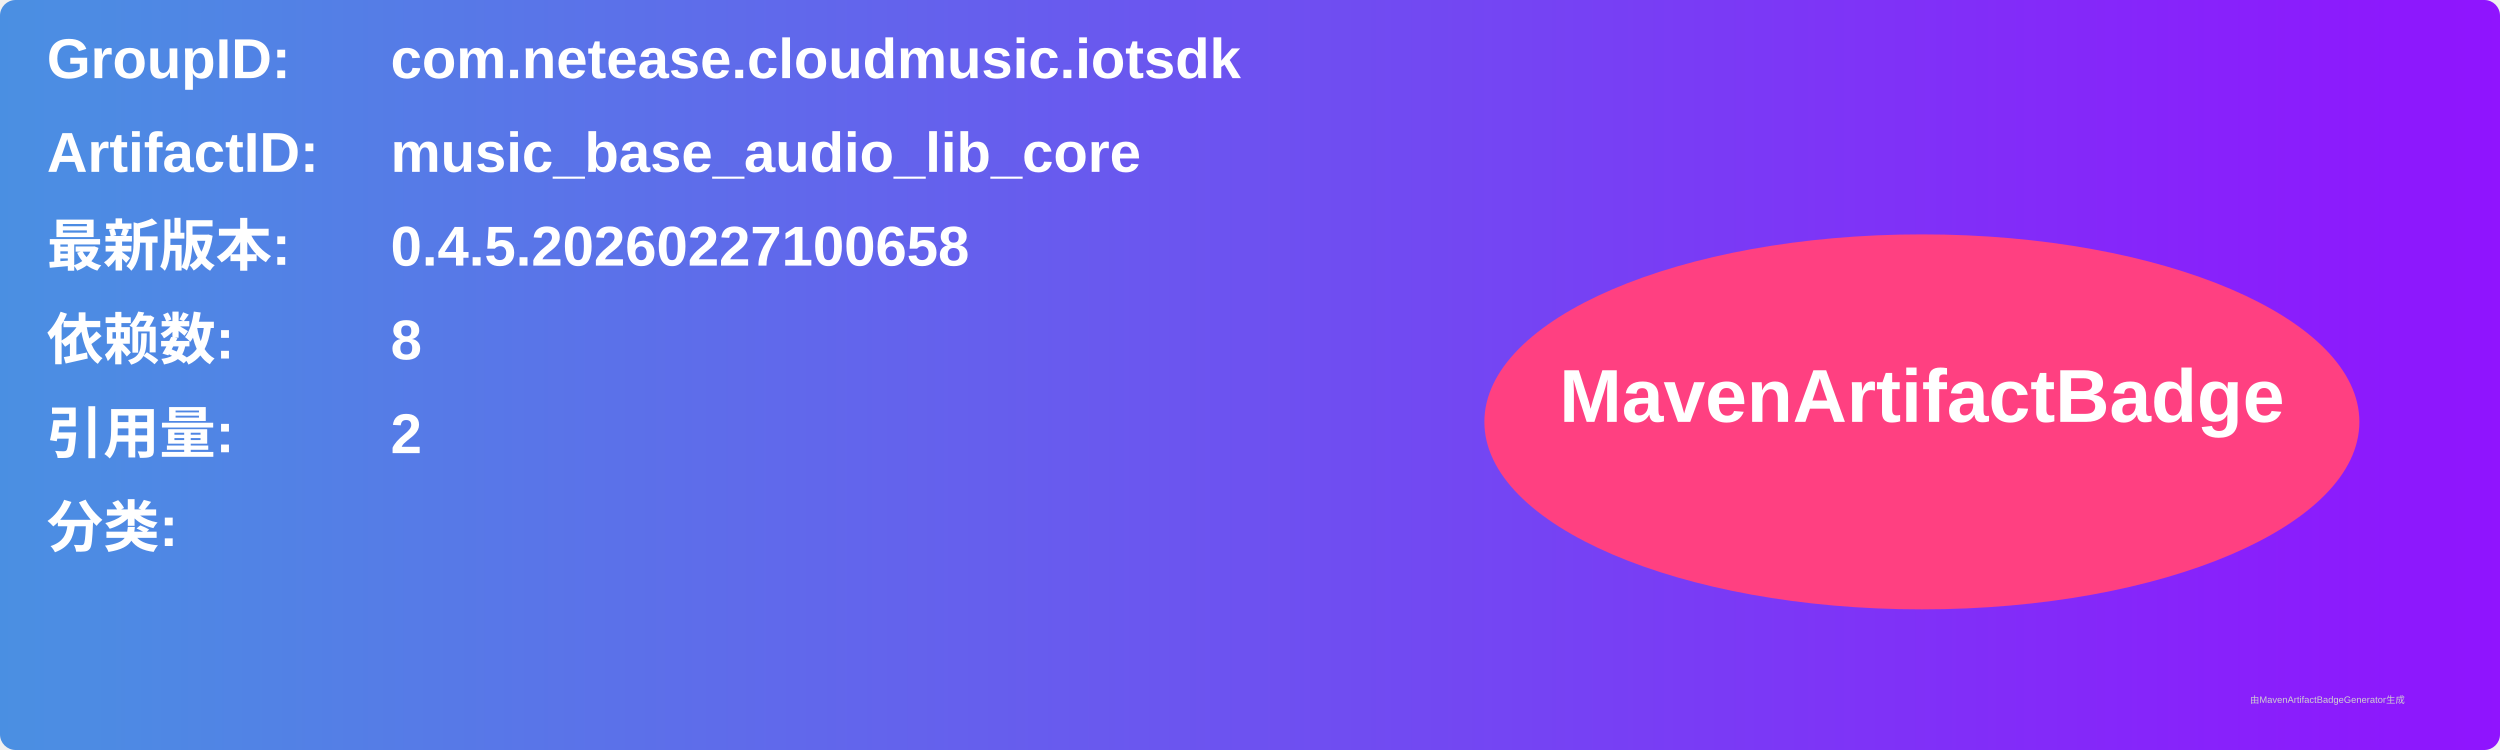
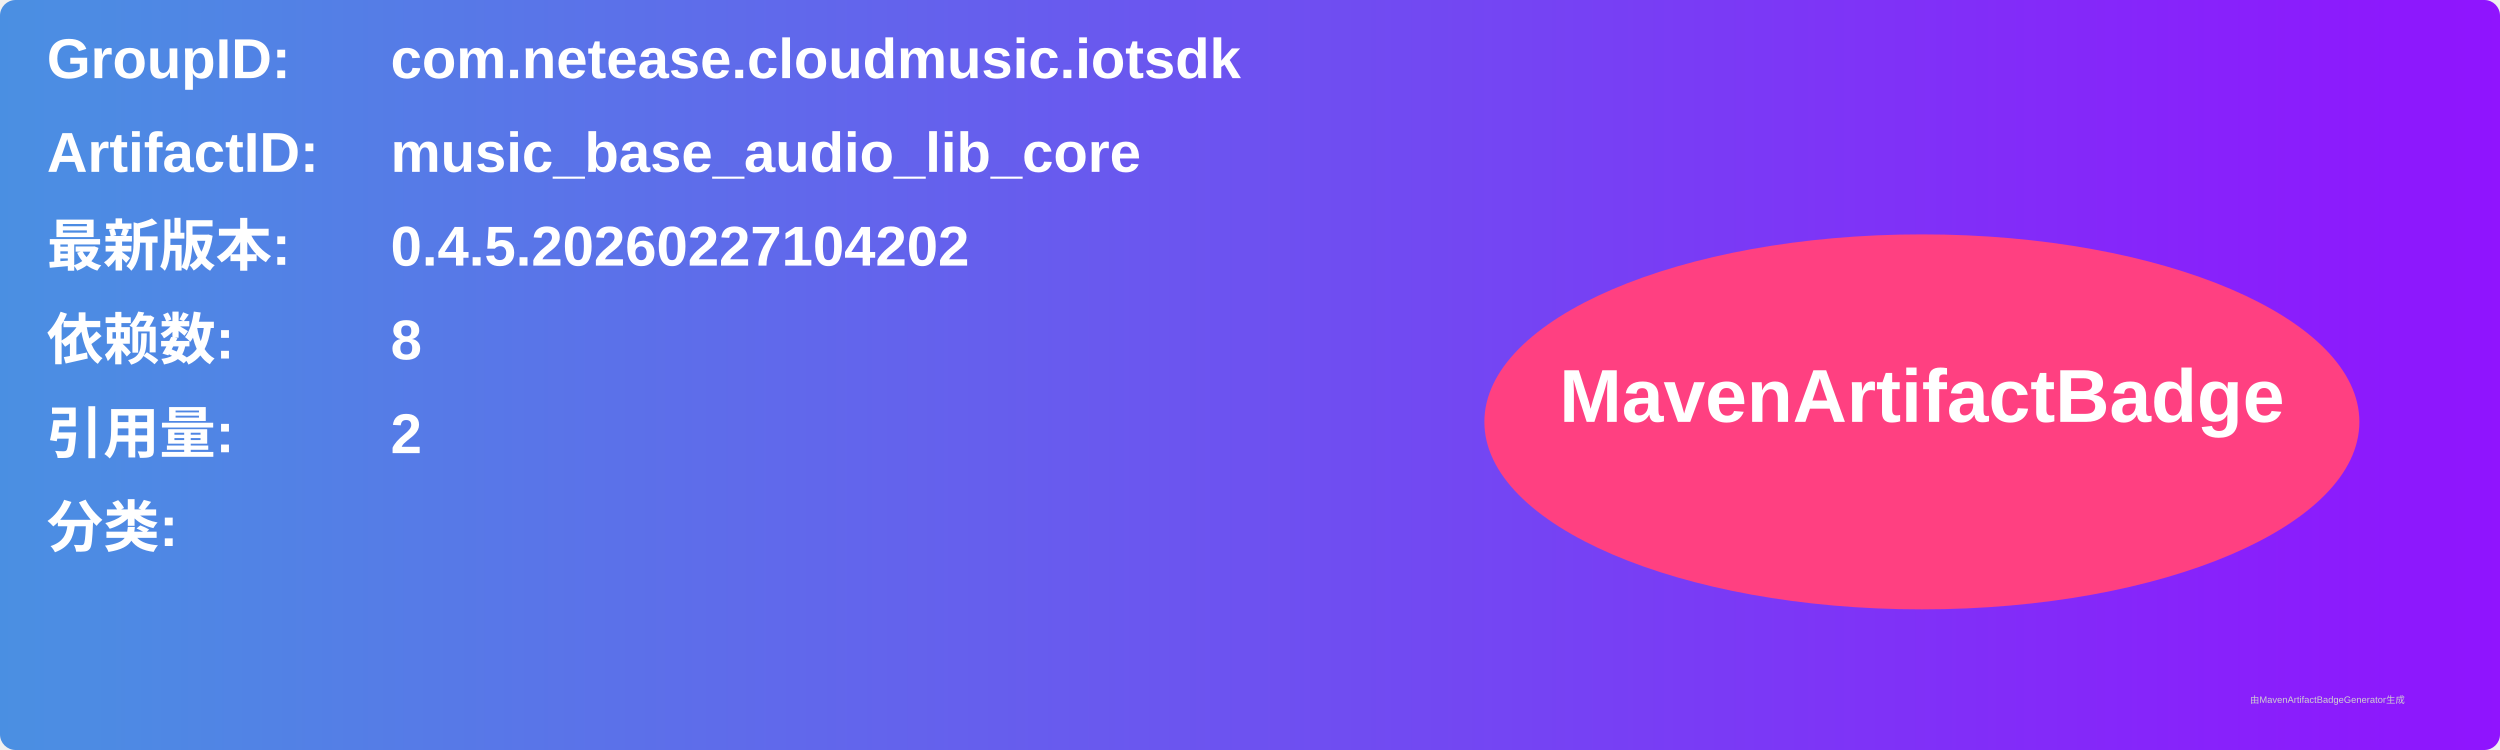
<svg xmlns="http://www.w3.org/2000/svg" width="800" height="240" viewBox="0 0 800 240">
  <linearGradient id="grad" x1="0%" y1="0%" x2="100%" y2="0%">
    <stop offset="0%" stop-color="#4a90e2" />
    <stop offset="100%" stop-color="#9013fe" />
  </linearGradient>
  <rect width="100%" height="100%" rx="5" ry="5" fill="url(#grad)" />
  <g transform="translate(15, 15)">
    <text x="0" y="10" font-family="Arial" font-size="18" fill="white" font-weight="bold" width="260">GroupID:</text>
    <text x="110" y="10" font-family="Arial" font-size="18" fill="white" font-weight="bold" width="460">com.netease.cloudmusic.iotsdk</text>
    <text x="0" y="40" font-family="Arial" font-size="18" fill="white" font-weight="bold" width="260">ArtifactID:</text>
    <text x="110" y="40" font-family="Arial" font-size="18" fill="white" font-weight="bold" width="460">music_base_audio_lib_core</text>
    <text x="0" y="70" font-family="Arial" font-size="18" fill="white" font-weight="bold">最新版本:</text>
    <text x="110" y="70" font-family="Arial" font-size="18" fill="white" font-weight="bold">
-       <tspan font-weight="bold">0.4.5.20260227100658</tspan>
+       <tspan font-weight="bold">0.4.5.20260227104202</tspan>
    </text>
    <text x="0" y="100" font-family="Arial" font-size="18" fill="white" font-weight="bold">依赖数: </text>
    <text x="110" y="100" font-family="Arial" font-size="18" fill="white">
      <tspan font-weight="bold">8</tspan>
    </text>
    <text x="0" y="130" font-family="Arial" font-size="18" fill="white" font-weight="bold">引用量: </text>
    <text x="110" y="130" font-family="Arial" font-size="18" fill="white">
      <tspan font-weight="bold">2</tspan>
    </text>
    <text x="0" y="160" font-family="Arial" font-size="18" fill="white" font-weight="bold">分类:</text>
    <text x="10" y="190" font-family="Arial" font-size="10" fill="white">
      <tspan font-weight="bold" />
    </text>
    <ellipse cx="600" cy="120" rx="140" ry="60" fill="#ff4081" />
    <text x="600" y="120" text-anchor="middle" font-family="Arial" font-size="24" fill="white" font-weight="bold">MavenArtifactBadge</text>
  </g>
  <text x="720" y="225" font-family="Arial" font-size="3" fill="#d0d0d0">由MavenArtifactBadgeGenerator生成</text>
</svg>
